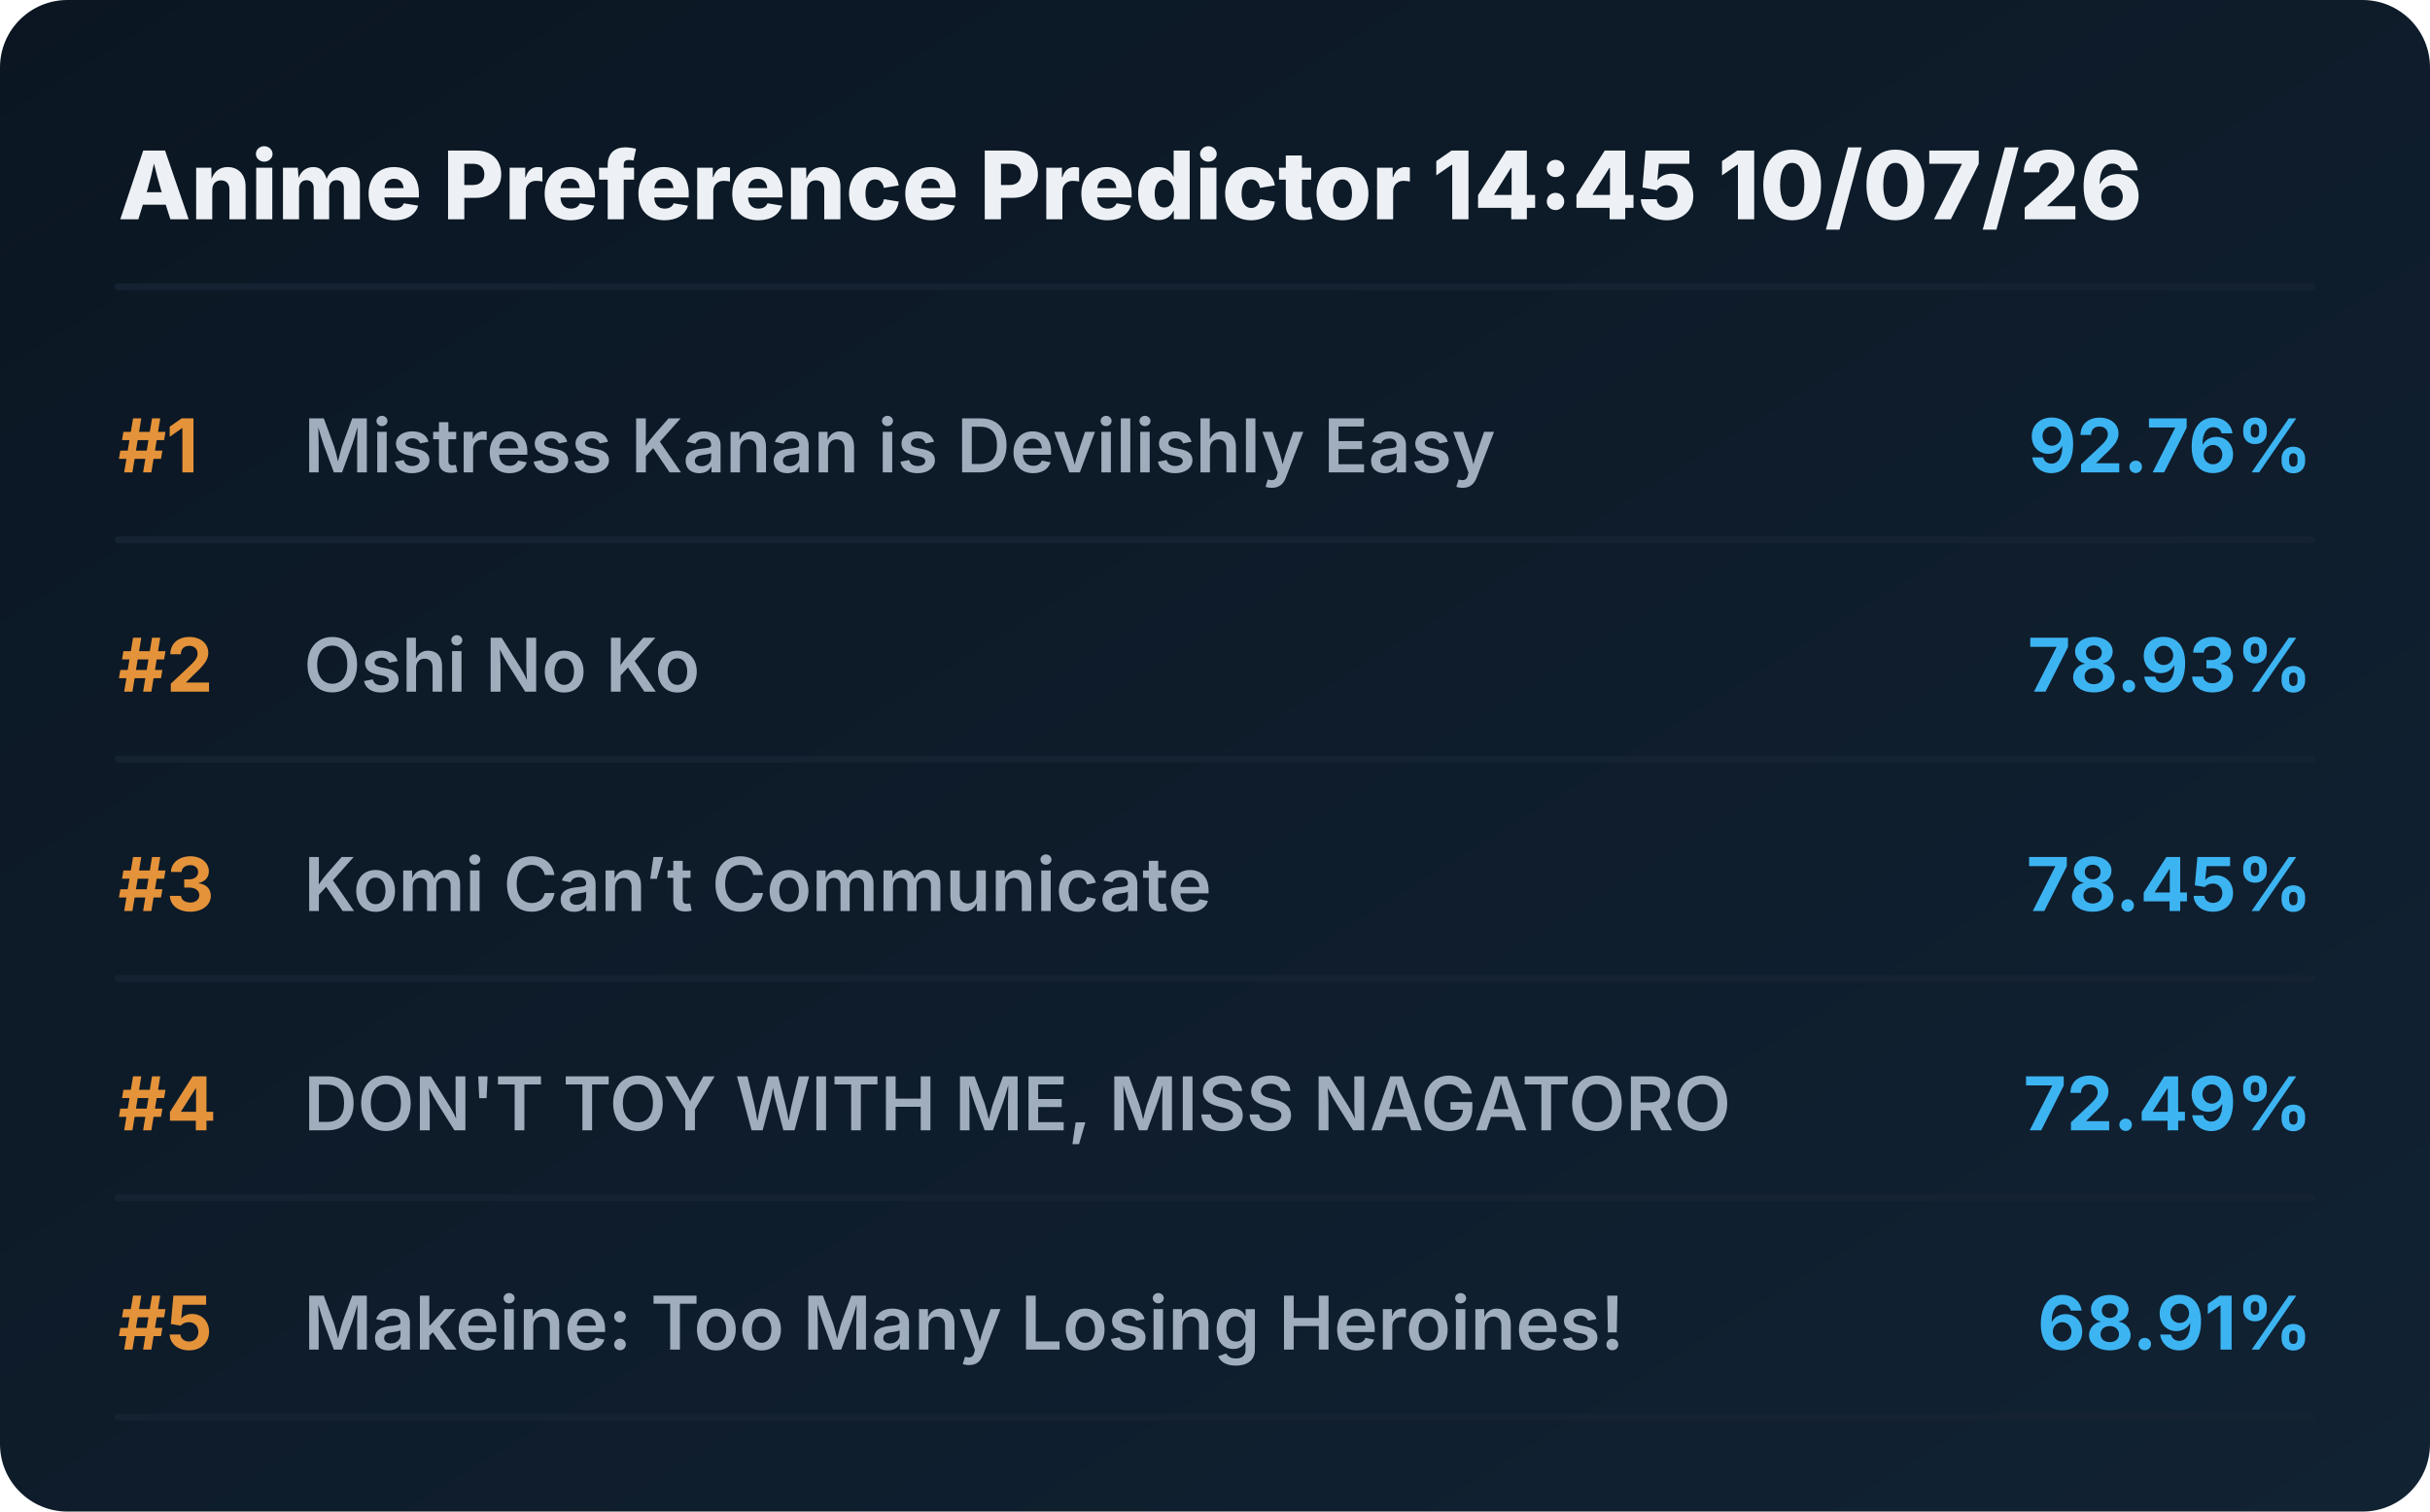
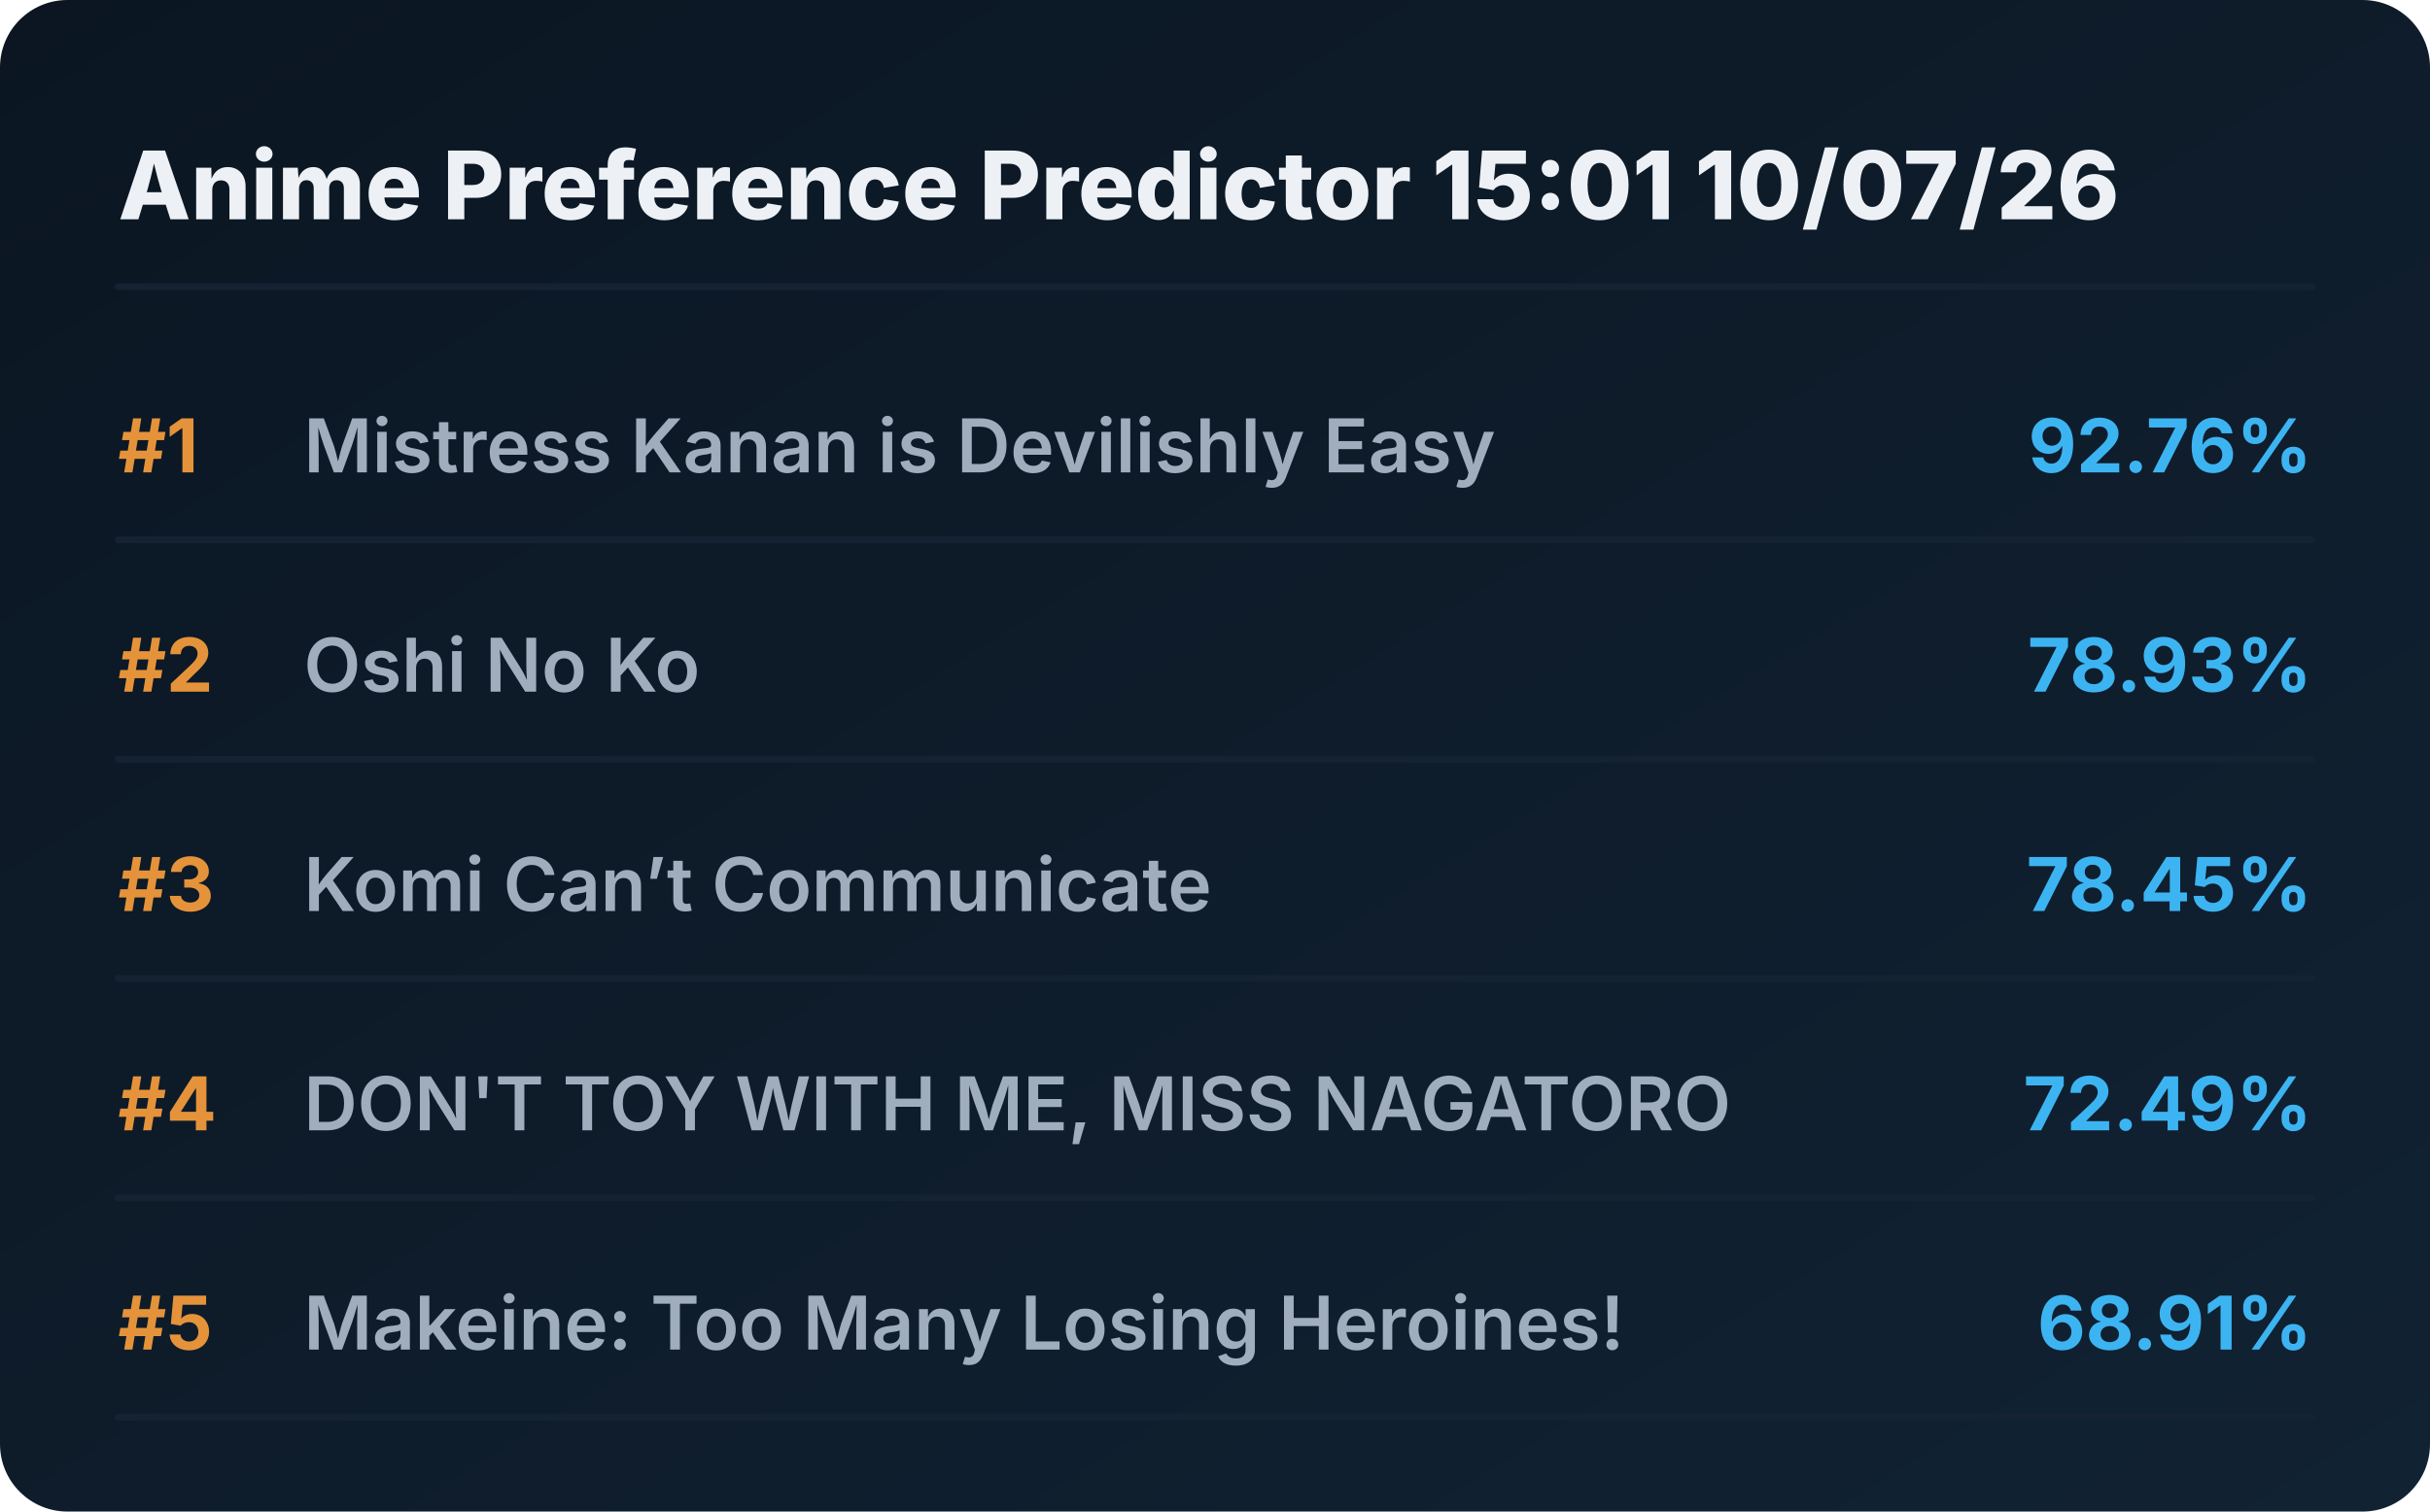
<svg xmlns="http://www.w3.org/2000/svg" viewBox="0 0 720 448" preserveAspectRatio="xMidYMid meet" style="width: 100%; height: auto; max-width: 720px;">
  <defs>
    <linearGradient id="boxGrad" x1="0%" y1="0%" x2="100%" y2="100%">
      <stop offset="0%" stop-color="#0b1622" />
      <stop offset="100%" stop-color="#112233" />
    </linearGradient>
    <clipPath id="titleClip">
      <rect x="90" y="0" width="510" height="100%" />
    </clipPath>
  </defs>
  <style>
    .bg { fill: url(#boxGrad); rx: 20px; }
    .header { font-family: 'Overpass', 'Inter', system-ui, sans-serif; font-weight: 800; font-size: 28px; fill: #edf1f5; }
    .rank { font-family: 'Overpass', 'Inter', system-ui, sans-serif; font-weight: 700; font-size: 22px; fill: #e5933a; }
    .title { font-family: 'Overpass', 'Inter', system-ui, sans-serif; font-weight: 600; font-size: 22px; fill: #9fadbd; }
    .score { font-family: 'Overpass', 'Inter', system-ui, sans-serif; font-weight: 700; font-size: 22px; fill: #3db4f2; }
    .line { stroke: #152232; stroke-width: 2; stroke-linecap: round; }
  </style>
  <rect class="bg" width="720" height="448" />
-   <text x="35" y="65" class="header">Anime Preference Predictor 14:45 10/07/26</text>
+   <text x="35" y="65" class="header">Anime Preference Predictor 15:01 10/07/26</text>
  <line x1="35" y1="85" x2="685" y2="85" class="line" />
  <g transform="translate(0, 0)">
    <text x="35" y="140" class="rank">#1</text>
    <text x="90" y="140" class="title">Mistress Kanan is Devilishly Easy</text>
    <text x="685" y="140" class="score" text-anchor="end">92.76%</text>
    <line x1="35" y1="160" x2="685" y2="160" class="line" />
  </g>
  <g transform="translate(0, 65)">
    <text x="35" y="140" class="rank">#2</text>
    <text x="90" y="140" class="title">Oshi No Ko</text>
    <text x="685" y="140" class="score" text-anchor="end">78.93%</text>
    <line x1="35" y1="160" x2="685" y2="160" class="line" />
  </g>
  <g transform="translate(0, 130)">
    <text x="35" y="140" class="rank">#3</text>
    <text x="90" y="140" class="title">Komi Can’t Communicate</text>
    <text x="685" y="140" class="score" text-anchor="end">78.45%</text>
    <line x1="35" y1="160" x2="685" y2="160" class="line" />
  </g>
  <g transform="translate(0, 195)">
    <text x="35" y="140" class="rank">#4</text>
    <text x="90" y="140" class="title">DON'T TOY WITH ME, MISS NAGATORO</text>
    <text x="685" y="140" class="score" text-anchor="end">72.49%</text>
    <line x1="35" y1="160" x2="685" y2="160" class="line" />
  </g>
  <g transform="translate(0, 260)">
    <text x="35" y="140" class="rank">#5</text>
    <text x="90" y="140" class="title">Makeine: Too Many Losing Heroines!</text>
    <text x="685" y="140" class="score" text-anchor="end">68.91%</text>
    <line x1="35" y1="160" x2="685" y2="160" class="line" />
  </g>
</svg>
